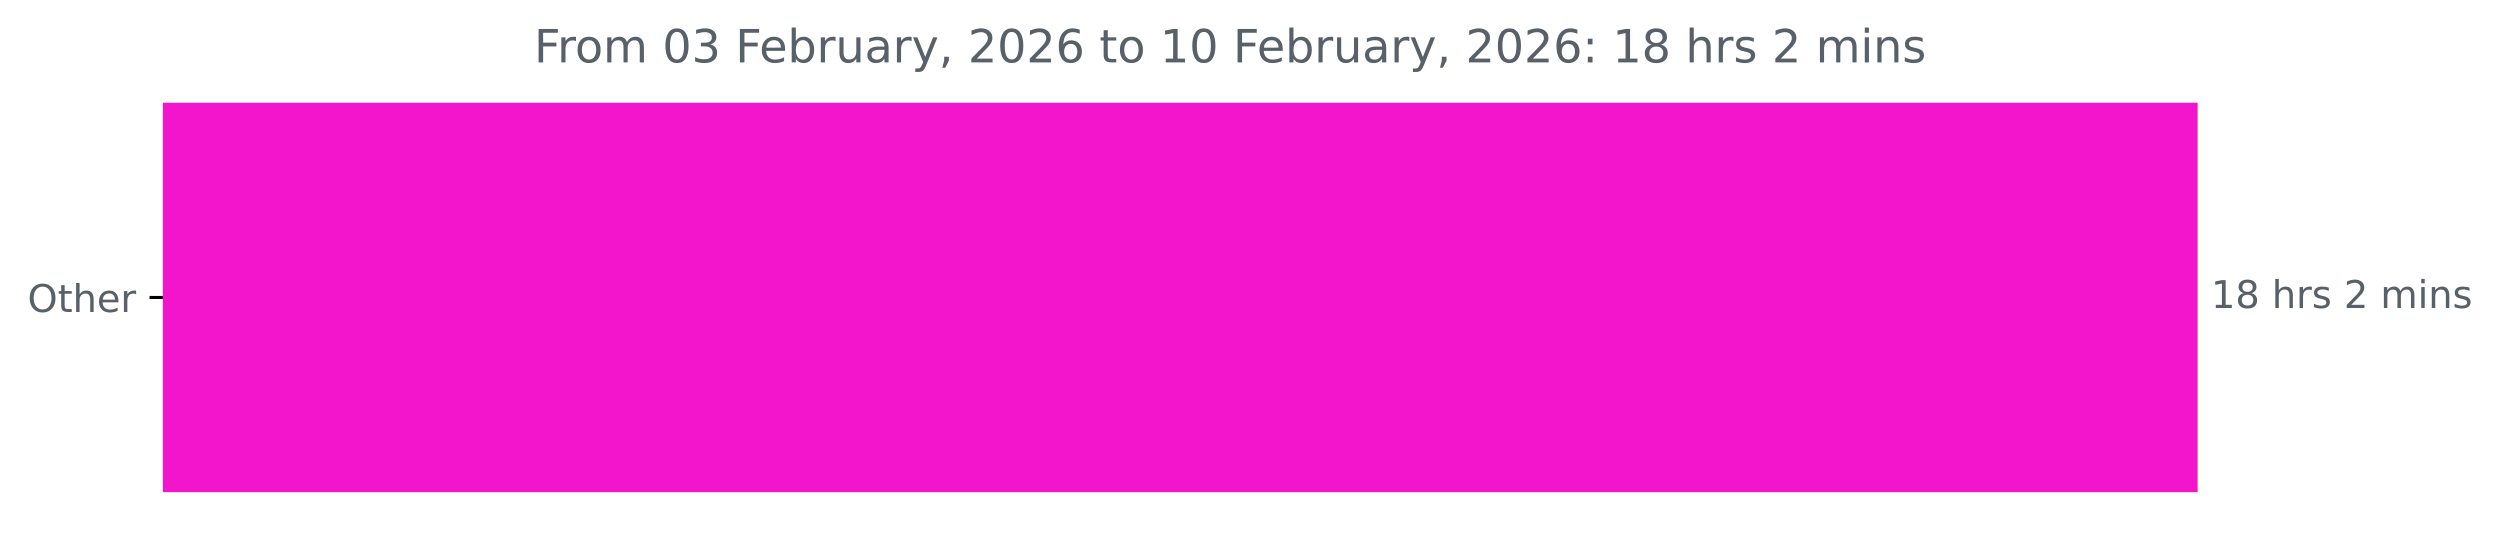
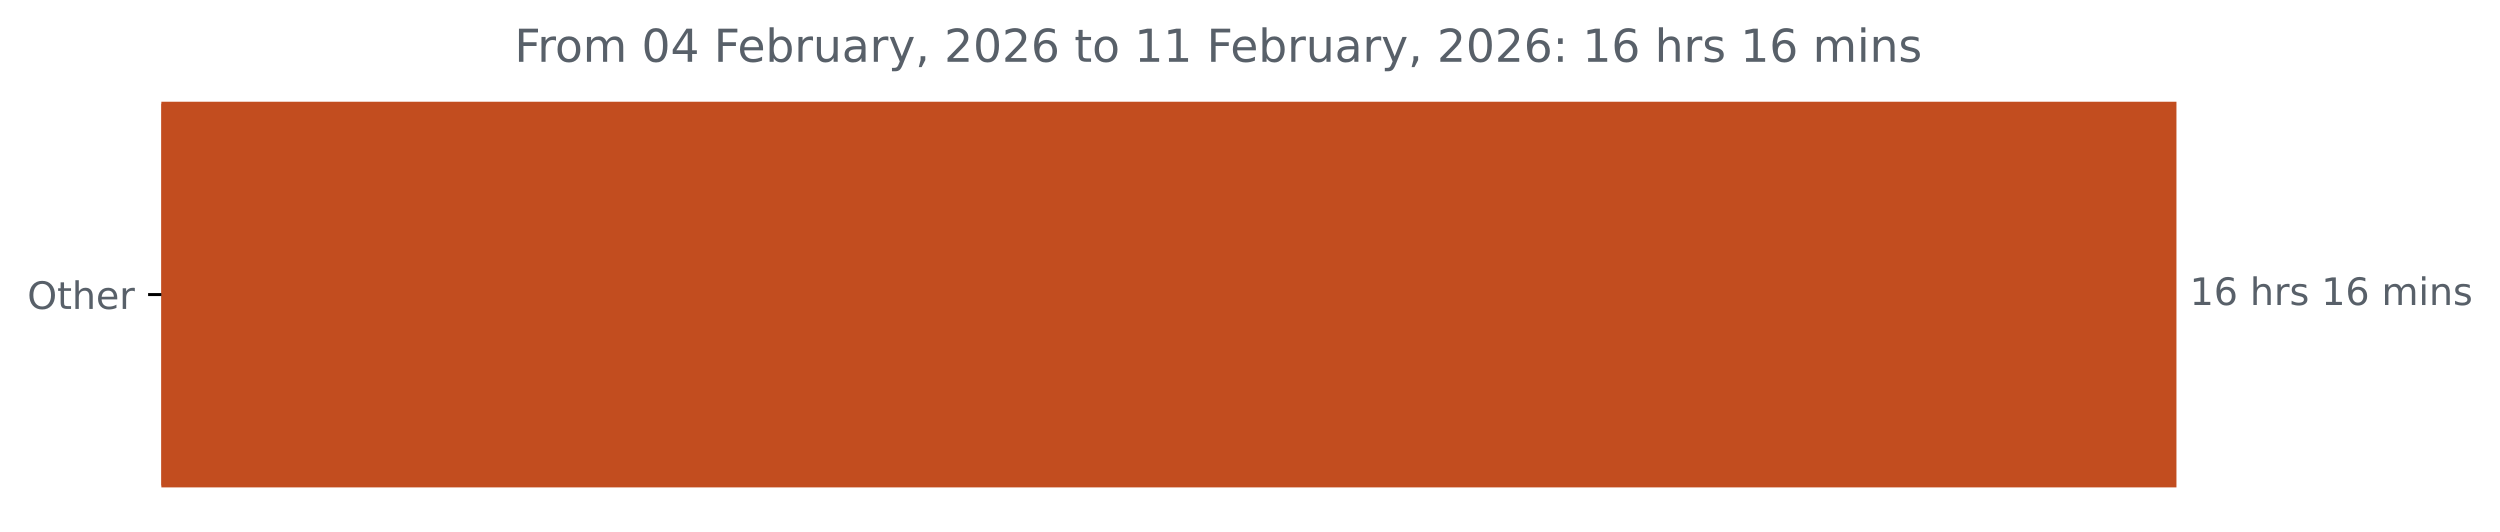
- <svg xmlns="http://www.w3.org/2000/svg" xmlns:xlink="http://www.w3.org/1999/xlink" width="653.568pt" height="140.398pt" viewBox="0 0 653.568 140.398" version="1.1">
+ <svg xmlns="http://www.w3.org/2000/svg" xmlns:xlink="http://www.w3.org/1999/xlink" width="659.93pt" height="140.398pt" viewBox="0 0 659.93 140.398" version="1.1">
  <defs>
    <style type="text/css">*{stroke-linejoin: round; stroke-linecap: butt}</style>
  </defs>
  <g id="figure_1">
    <g id="patch_1">
-       <path d="M 0 140.398  L 653.568 140.398  L 653.568 0  L 0 0  L 0 140.398  z " style="fill: none" />
+       <path d="M 0 140.398  L 659.93 140.398  L 659.93 0  L 0 0  L 0 140.398  z " style="fill: none" />
    </g>
    <g id="axes_1">
      <g id="patch_2">
-         <path d="M 42.594 27.358  L 574.022 27.358  L 574.022 128.158  L 42.594 128.158  z " clip-path="url(#p842e38edac)" style="fill: #f215cc; stroke: #f215cc; stroke-linejoin: miter" />
+         <path d="M 42.594 27.358  L 574.022 27.358  L 574.022 128.158  L 42.594 128.158  z " clip-path="url(#p7c16bbfa51)" style="fill: #c24d1f; stroke: #c24d1f; stroke-linejoin: miter" />
      </g>
      <g id="matplotlib.axis_1" />
      <g id="matplotlib.axis_2">
        <g id="ytick_1">
          <g id="line2d_1">
            <defs>
-               <path id="me30c251c6d" d="M 0 0  L -3.5 0  " style="stroke: #000000; stroke-width: 0.8" />
+               <path id="m72d9ef8fb5" d="M 0 0  L -3.5 0  " style="stroke: #000000; stroke-width: 0.8" />
            </defs>
            <g>
-               <use xlink:href="#me30c251c6d" x="42.594" y="77.758" style="stroke: #000000; stroke-width: 0.8" />
+               <use xlink:href="#m72d9ef8fb5" x="42.594" y="77.758" style="stroke: #000000; stroke-width: 0.8" />
            </g>
          </g>
          <g id="text_1">
            <g style="fill: #586069" transform="translate(7.2 81.55734) scale(0.1 -0.1)">
              <defs>
                <path id="DejaVuSans-4f" d="M 2522 4238  Q 1834 4238 1429 3725  Q 1025 3213 1025 2328  Q 1025 1447 1429 934  Q 1834 422 2522 422  Q 3209 422 3611 934  Q 4013 1447 4013 2328  Q 4013 3213 3611 3725  Q 3209 4238 2522 4238  z M 2522 4750  Q 3503 4750 4090 4092  Q 4678 3434 4678 2328  Q 4678 1225 4090 567  Q 3503 -91 2522 -91  Q 1538 -91 948 565  Q 359 1222 359 2328  Q 359 3434 948 4092  Q 1538 4750 2522 4750  z " transform="scale(0.015625)" />
                <path id="DejaVuSans-74" d="M 1172 4494  L 1172 3500  L 2356 3500  L 2356 3053  L 1172 3053  L 1172 1153  Q 1172 725 1289 603  Q 1406 481 1766 481  L 2356 481  L 2356 0  L 1766 0  Q 1100 0 847 248  Q 594 497 594 1153  L 594 3053  L 172 3053  L 172 3500  L 594 3500  L 594 4494  L 1172 4494  z " transform="scale(0.015625)" />
                <path id="DejaVuSans-68" d="M 3513 2113  L 3513 0  L 2938 0  L 2938 2094  Q 2938 2591 2744 2837  Q 2550 3084 2163 3084  Q 1697 3084 1428 2787  Q 1159 2491 1159 1978  L 1159 0  L 581 0  L 581 4863  L 1159 4863  L 1159 2956  Q 1366 3272 1645 3428  Q 1925 3584 2291 3584  Q 2894 3584 3203 3211  Q 3513 2838 3513 2113  z " transform="scale(0.015625)" />
                <path id="DejaVuSans-65" d="M 3597 1894  L 3597 1613  L 953 1613  Q 991 1019 1311 708  Q 1631 397 2203 397  Q 2534 397 2845 478  Q 3156 559 3463 722  L 3463 178  Q 3153 47 2828 -22  Q 2503 -91 2169 -91  Q 1331 -91 842 396  Q 353 884 353 1716  Q 353 2575 817 3079  Q 1281 3584 2069 3584  Q 2775 3584 3186 3129  Q 3597 2675 3597 1894  z M 3022 2063  Q 3016 2534 2758 2815  Q 2500 3097 2075 3097  Q 1594 3097 1305 2825  Q 1016 2553 972 2059  L 3022 2063  z " transform="scale(0.015625)" />
                <path id="DejaVuSans-72" d="M 2631 2963  Q 2534 3019 2420 3045  Q 2306 3072 2169 3072  Q 1681 3072 1420 2755  Q 1159 2438 1159 1844  L 1159 0  L 581 0  L 581 3500  L 1159 3500  L 1159 2956  Q 1341 3275 1631 3429  Q 1922 3584 2338 3584  Q 2397 3584 2469 3576  Q 2541 3569 2628 3553  L 2631 2963  z " transform="scale(0.015625)" />
              </defs>
              <use xlink:href="#DejaVuSans-4f" />
              <use xlink:href="#DejaVuSans-74" x="78.711" />
              <use xlink:href="#DejaVuSans-68" x="117.92" />
              <use xlink:href="#DejaVuSans-65" x="181.299" />
              <use xlink:href="#DejaVuSans-72" x="242.822" />
            </g>
          </g>
        </g>
      </g>
      <g id="text_2">
        <g style="fill: #586069" transform="translate(578.0223 80.5175) scale(0.1 -0.1)">
          <defs>
            <path id="DejaVuSans-31" d="M 794 531  L 1825 531  L 1825 4091  L 703 3866  L 703 4441  L 1819 4666  L 2450 4666  L 2450 531  L 3481 531  L 3481 0  L 794 0  L 794 531  z " transform="scale(0.015625)" />
-             <path id="DejaVuSans-38" d="M 2034 2216  Q 1584 2216 1326 1975  Q 1069 1734 1069 1313  Q 1069 891 1326 650  Q 1584 409 2034 409  Q 2484 409 2743 651  Q 3003 894 3003 1313  Q 3003 1734 2745 1975  Q 2488 2216 2034 2216  z M 1403 2484  Q 997 2584 770 2862  Q 544 3141 544 3541  Q 544 4100 942 4425  Q 1341 4750 2034 4750  Q 2731 4750 3128 4425  Q 3525 4100 3525 3541  Q 3525 3141 3298 2862  Q 3072 2584 2669 2484  Q 3125 2378 3379 2068  Q 3634 1759 3634 1313  Q 3634 634 3220 271  Q 2806 -91 2034 -91  Q 1263 -91 848 271  Q 434 634 434 1313  Q 434 1759 690 2068  Q 947 2378 1403 2484  z M 1172 3481  Q 1172 3119 1398 2916  Q 1625 2713 2034 2713  Q 2441 2713 2670 2916  Q 2900 3119 2900 3481  Q 2900 3844 2670 4047  Q 2441 4250 2034 4250  Q 1625 4250 1398 4047  Q 1172 3844 1172 3481  z " transform="scale(0.015625)" />
+             <path id="DejaVuSans-36" d="M 2113 2584  Q 1688 2584 1439 2293  Q 1191 2003 1191 1497  Q 1191 994 1439 701  Q 1688 409 2113 409  Q 2538 409 2786 701  Q 3034 994 3034 1497  Q 3034 2003 2786 2293  Q 2538 2584 2113 2584  z M 3366 4563  L 3366 3988  Q 3128 4100 2886 4159  Q 2644 4219 2406 4219  Q 1781 4219 1451 3797  Q 1122 3375 1075 2522  Q 1259 2794 1537 2939  Q 1816 3084 2150 3084  Q 2853 3084 3261 2657  Q 3669 2231 3669 1497  Q 3669 778 3244 343  Q 2819 -91 2113 -91  Q 1303 -91 875 529  Q 447 1150 447 2328  Q 447 3434 972 4092  Q 1497 4750 2381 4750  Q 2619 4750 2861 4703  Q 3103 4656 3366 4563  z " transform="scale(0.015625)" />
            <path id="DejaVuSans-20" transform="scale(0.015625)" />
            <path id="DejaVuSans-73" d="M 2834 3397  L 2834 2853  Q 2591 2978 2328 3040  Q 2066 3103 1784 3103  Q 1356 3103 1142 2972  Q 928 2841 928 2578  Q 928 2378 1081 2264  Q 1234 2150 1697 2047  L 1894 2003  Q 2506 1872 2764 1633  Q 3022 1394 3022 966  Q 3022 478 2636 193  Q 2250 -91 1575 -91  Q 1294 -91 989 -36  Q 684 19 347 128  L 347 722  Q 666 556 975 473  Q 1284 391 1588 391  Q 1994 391 2212 530  Q 2431 669 2431 922  Q 2431 1156 2273 1281  Q 2116 1406 1581 1522  L 1381 1569  Q 847 1681 609 1914  Q 372 2147 372 2553  Q 372 3047 722 3315  Q 1072 3584 1716 3584  Q 2034 3584 2315 3537  Q 2597 3491 2834 3397  z " transform="scale(0.015625)" />
-             <path id="DejaVuSans-32" d="M 1228 531  L 3431 531  L 3431 0  L 469 0  L 469 531  Q 828 903 1448 1529  Q 2069 2156 2228 2338  Q 2531 2678 2651 2914  Q 2772 3150 2772 3378  Q 2772 3750 2511 3984  Q 2250 4219 1831 4219  Q 1534 4219 1204 4116  Q 875 4013 500 3803  L 500 4441  Q 881 4594 1212 4672  Q 1544 4750 1819 4750  Q 2544 4750 2975 4387  Q 3406 4025 3406 3419  Q 3406 3131 3298 2873  Q 3191 2616 2906 2266  Q 2828 2175 2409 1742  Q 1991 1309 1228 531  z " transform="scale(0.015625)" />
            <path id="DejaVuSans-6d" d="M 3328 2828  Q 3544 3216 3844 3400  Q 4144 3584 4550 3584  Q 5097 3584 5394 3201  Q 5691 2819 5691 2113  L 5691 0  L 5113 0  L 5113 2094  Q 5113 2597 4934 2840  Q 4756 3084 4391 3084  Q 3944 3084 3684 2787  Q 3425 2491 3425 1978  L 3425 0  L 2847 0  L 2847 2094  Q 2847 2600 2669 2842  Q 2491 3084 2119 3084  Q 1678 3084 1418 2786  Q 1159 2488 1159 1978  L 1159 0  L 581 0  L 581 3500  L 1159 3500  L 1159 2956  Q 1356 3278 1631 3431  Q 1906 3584 2284 3584  Q 2666 3584 2933 3390  Q 3200 3197 3328 2828  z " transform="scale(0.015625)" />
            <path id="DejaVuSans-69" d="M 603 3500  L 1178 3500  L 1178 0  L 603 0  L 603 3500  z M 603 4863  L 1178 4863  L 1178 4134  L 603 4134  L 603 4863  z " transform="scale(0.015625)" />
            <path id="DejaVuSans-6e" d="M 3513 2113  L 3513 0  L 2938 0  L 2938 2094  Q 2938 2591 2744 2837  Q 2550 3084 2163 3084  Q 1697 3084 1428 2787  Q 1159 2491 1159 1978  L 1159 0  L 581 0  L 581 3500  L 1159 3500  L 1159 2956  Q 1366 3272 1645 3428  Q 1925 3584 2291 3584  Q 2894 3584 3203 3211  Q 3513 2838 3513 2113  z " transform="scale(0.015625)" />
          </defs>
          <use xlink:href="#DejaVuSans-31" />
-           <use xlink:href="#DejaVuSans-38" x="63.623" />
+           <use xlink:href="#DejaVuSans-36" x="63.623" />
          <use xlink:href="#DejaVuSans-20" x="127.246" />
          <use xlink:href="#DejaVuSans-68" x="159.033" />
          <use xlink:href="#DejaVuSans-72" x="222.412" />
          <use xlink:href="#DejaVuSans-73" x="263.525" />
          <use xlink:href="#DejaVuSans-20" x="315.625" />
-           <use xlink:href="#DejaVuSans-32" x="347.412" />
-           <use xlink:href="#DejaVuSans-20" x="411.035" />
-           <use xlink:href="#DejaVuSans-6d" x="442.822" />
-           <use xlink:href="#DejaVuSans-69" x="540.234" />
-           <use xlink:href="#DejaVuSans-6e" x="568.018" />
-           <use xlink:href="#DejaVuSans-73" x="631.396" />
+           <use xlink:href="#DejaVuSans-31" x="347.412" />
+           <use xlink:href="#DejaVuSans-36" x="411.035" />
+           <use xlink:href="#DejaVuSans-20" x="474.658" />
+           <use xlink:href="#DejaVuSans-6d" x="506.445" />
+           <use xlink:href="#DejaVuSans-69" x="603.857" />
+           <use xlink:href="#DejaVuSans-6e" x="631.641" />
+           <use xlink:href="#DejaVuSans-73" x="695.02" />
        </g>
      </g>
      <g id="text_3">
-         <g style="fill: #586069" transform="translate(139.6287 16.31812) scale(0.12 -0.12)">
+         <g style="fill: #586069" transform="translate(135.8113 16.31812) scale(0.12 -0.12)">
          <defs>
            <path id="DejaVuSans-46" d="M 628 4666  L 3309 4666  L 3309 4134  L 1259 4134  L 1259 2759  L 3109 2759  L 3109 2228  L 1259 2228  L 1259 0  L 628 0  L 628 4666  z " transform="scale(0.015625)" />
            <path id="DejaVuSans-6f" d="M 1959 3097  Q 1497 3097 1228 2736  Q 959 2375 959 1747  Q 959 1119 1226 758  Q 1494 397 1959 397  Q 2419 397 2687 759  Q 2956 1122 2956 1747  Q 2956 2369 2687 2733  Q 2419 3097 1959 3097  z M 1959 3584  Q 2709 3584 3137 3096  Q 3566 2609 3566 1747  Q 3566 888 3137 398  Q 2709 -91 1959 -91  Q 1206 -91 779 398  Q 353 888 353 1747  Q 353 2609 779 3096  Q 1206 3584 1959 3584  z " transform="scale(0.015625)" />
            <path id="DejaVuSans-30" d="M 2034 4250  Q 1547 4250 1301 3770  Q 1056 3291 1056 2328  Q 1056 1369 1301 889  Q 1547 409 2034 409  Q 2525 409 2770 889  Q 3016 1369 3016 2328  Q 3016 3291 2770 3770  Q 2525 4250 2034 4250  z M 2034 4750  Q 2819 4750 3233 4129  Q 3647 3509 3647 2328  Q 3647 1150 3233 529  Q 2819 -91 2034 -91  Q 1250 -91 836 529  Q 422 1150 422 2328  Q 422 3509 836 4129  Q 1250 4750 2034 4750  z " transform="scale(0.015625)" />
-             <path id="DejaVuSans-33" d="M 2597 2516  Q 3050 2419 3304 2112  Q 3559 1806 3559 1356  Q 3559 666 3084 287  Q 2609 -91 1734 -91  Q 1441 -91 1130 -33  Q 819 25 488 141  L 488 750  Q 750 597 1062 519  Q 1375 441 1716 441  Q 2309 441 2620 675  Q 2931 909 2931 1356  Q 2931 1769 2642 2001  Q 2353 2234 1838 2234  L 1294 2234  L 1294 2753  L 1863 2753  Q 2328 2753 2575 2939  Q 2822 3125 2822 3475  Q 2822 3834 2567 4026  Q 2313 4219 1838 4219  Q 1578 4219 1281 4162  Q 984 4106 628 3988  L 628 4550  Q 988 4650 1302 4700  Q 1616 4750 1894 4750  Q 2613 4750 3031 4423  Q 3450 4097 3450 3541  Q 3450 3153 3228 2886  Q 3006 2619 2597 2516  z " transform="scale(0.015625)" />
+             <path id="DejaVuSans-34" d="M 2419 4116  L 825 1625  L 2419 1625  L 2419 4116  z M 2253 4666  L 3047 4666  L 3047 1625  L 3713 1625  L 3713 1100  L 3047 1100  L 3047 0  L 2419 0  L 2419 1100  L 313 1100  L 313 1709  L 2253 4666  z " transform="scale(0.015625)" />
            <path id="DejaVuSans-62" d="M 3116 1747  Q 3116 2381 2855 2742  Q 2594 3103 2138 3103  Q 1681 3103 1420 2742  Q 1159 2381 1159 1747  Q 1159 1113 1420 752  Q 1681 391 2138 391  Q 2594 391 2855 752  Q 3116 1113 3116 1747  z M 1159 2969  Q 1341 3281 1617 3432  Q 1894 3584 2278 3584  Q 2916 3584 3314 3078  Q 3713 2572 3713 1747  Q 3713 922 3314 415  Q 2916 -91 2278 -91  Q 1894 -91 1617 61  Q 1341 213 1159 525  L 1159 0  L 581 0  L 581 4863  L 1159 4863  L 1159 2969  z " transform="scale(0.015625)" />
            <path id="DejaVuSans-75" d="M 544 1381  L 544 3500  L 1119 3500  L 1119 1403  Q 1119 906 1312 657  Q 1506 409 1894 409  Q 2359 409 2629 706  Q 2900 1003 2900 1516  L 2900 3500  L 3475 3500  L 3475 0  L 2900 0  L 2900 538  Q 2691 219 2414 64  Q 2138 -91 1772 -91  Q 1169 -91 856 284  Q 544 659 544 1381  z M 1991 3584  L 1991 3584  z " transform="scale(0.015625)" />
            <path id="DejaVuSans-61" d="M 2194 1759  Q 1497 1759 1228 1600  Q 959 1441 959 1056  Q 959 750 1161 570  Q 1363 391 1709 391  Q 2188 391 2477 730  Q 2766 1069 2766 1631  L 2766 1759  L 2194 1759  z M 3341 1997  L 3341 0  L 2766 0  L 2766 531  Q 2569 213 2275 61  Q 1981 -91 1556 -91  Q 1019 -91 701 211  Q 384 513 384 1019  Q 384 1609 779 1909  Q 1175 2209 1959 2209  L 2766 2209  L 2766 2266  Q 2766 2663 2505 2880  Q 2244 3097 1772 3097  Q 1472 3097 1187 3025  Q 903 2953 641 2809  L 641 3341  Q 956 3463 1253 3523  Q 1550 3584 1831 3584  Q 2591 3584 2966 3190  Q 3341 2797 3341 1997  z " transform="scale(0.015625)" />
            <path id="DejaVuSans-79" d="M 2059 -325  Q 1816 -950 1584 -1140  Q 1353 -1331 966 -1331  L 506 -1331  L 506 -850  L 844 -850  Q 1081 -850 1212 -737  Q 1344 -625 1503 -206  L 1606 56  L 191 3500  L 800 3500  L 1894 763  L 2988 3500  L 3597 3500  L 2059 -325  z " transform="scale(0.015625)" />
            <path id="DejaVuSans-2c" d="M 750 794  L 1409 794  L 1409 256  L 897 -744  L 494 -744  L 750 256  L 750 794  z " transform="scale(0.015625)" />
-             <path id="DejaVuSans-36" d="M 2113 2584  Q 1688 2584 1439 2293  Q 1191 2003 1191 1497  Q 1191 994 1439 701  Q 1688 409 2113 409  Q 2538 409 2786 701  Q 3034 994 3034 1497  Q 3034 2003 2786 2293  Q 2538 2584 2113 2584  z M 3366 4563  L 3366 3988  Q 3128 4100 2886 4159  Q 2644 4219 2406 4219  Q 1781 4219 1451 3797  Q 1122 3375 1075 2522  Q 1259 2794 1537 2939  Q 1816 3084 2150 3084  Q 2853 3084 3261 2657  Q 3669 2231 3669 1497  Q 3669 778 3244 343  Q 2819 -91 2113 -91  Q 1303 -91 875 529  Q 447 1150 447 2328  Q 447 3434 972 4092  Q 1497 4750 2381 4750  Q 2619 4750 2861 4703  Q 3103 4656 3366 4563  z " transform="scale(0.015625)" />
+             <path id="DejaVuSans-32" d="M 1228 531  L 3431 531  L 3431 0  L 469 0  L 469 531  Q 828 903 1448 1529  Q 2069 2156 2228 2338  Q 2531 2678 2651 2914  Q 2772 3150 2772 3378  Q 2772 3750 2511 3984  Q 2250 4219 1831 4219  Q 1534 4219 1204 4116  Q 875 4013 500 3803  L 500 4441  Q 881 4594 1212 4672  Q 1544 4750 1819 4750  Q 2544 4750 2975 4387  Q 3406 4025 3406 3419  Q 3406 3131 3298 2873  Q 3191 2616 2906 2266  Q 2828 2175 2409 1742  Q 1991 1309 1228 531  z " transform="scale(0.015625)" />
            <path id="DejaVuSans-3a" d="M 750 794  L 1409 794  L 1409 0  L 750 0  L 750 794  z M 750 3309  L 1409 3309  L 1409 2516  L 750 2516  L 750 3309  z " transform="scale(0.015625)" />
          </defs>
          <use xlink:href="#DejaVuSans-46" />
          <use xlink:href="#DejaVuSans-72" x="50.27" />
          <use xlink:href="#DejaVuSans-6f" x="89.133" />
          <use xlink:href="#DejaVuSans-6d" x="150.314" />
          <use xlink:href="#DejaVuSans-20" x="247.727" />
          <use xlink:href="#DejaVuSans-30" x="279.514" />
-           <use xlink:href="#DejaVuSans-33" x="343.137" />
+           <use xlink:href="#DejaVuSans-34" x="343.137" />
          <use xlink:href="#DejaVuSans-20" x="406.76" />
          <use xlink:href="#DejaVuSans-46" x="438.547" />
          <use xlink:href="#DejaVuSans-65" x="490.566" />
          <use xlink:href="#DejaVuSans-62" x="552.09" />
          <use xlink:href="#DejaVuSans-72" x="615.566" />
          <use xlink:href="#DejaVuSans-75" x="656.68" />
          <use xlink:href="#DejaVuSans-61" x="720.059" />
          <use xlink:href="#DejaVuSans-72" x="781.338" />
          <use xlink:href="#DejaVuSans-79" x="822.451" />
          <use xlink:href="#DejaVuSans-2c" x="881.631" />
          <use xlink:href="#DejaVuSans-20" x="913.418" />
          <use xlink:href="#DejaVuSans-32" x="945.205" />
          <use xlink:href="#DejaVuSans-30" x="1008.828" />
          <use xlink:href="#DejaVuSans-32" x="1072.451" />
          <use xlink:href="#DejaVuSans-36" x="1136.074" />
          <use xlink:href="#DejaVuSans-20" x="1199.697" />
          <use xlink:href="#DejaVuSans-74" x="1231.484" />
          <use xlink:href="#DejaVuSans-6f" x="1270.693" />
          <use xlink:href="#DejaVuSans-20" x="1331.875" />
          <use xlink:href="#DejaVuSans-31" x="1363.662" />
-           <use xlink:href="#DejaVuSans-30" x="1427.285" />
+           <use xlink:href="#DejaVuSans-31" x="1427.285" />
          <use xlink:href="#DejaVuSans-20" x="1490.908" />
          <use xlink:href="#DejaVuSans-46" x="1522.695" />
          <use xlink:href="#DejaVuSans-65" x="1574.715" />
          <use xlink:href="#DejaVuSans-62" x="1636.238" />
          <use xlink:href="#DejaVuSans-72" x="1699.715" />
          <use xlink:href="#DejaVuSans-75" x="1740.828" />
          <use xlink:href="#DejaVuSans-61" x="1804.207" />
          <use xlink:href="#DejaVuSans-72" x="1865.486" />
          <use xlink:href="#DejaVuSans-79" x="1906.6" />
          <use xlink:href="#DejaVuSans-2c" x="1965.779" />
          <use xlink:href="#DejaVuSans-20" x="1997.566" />
          <use xlink:href="#DejaVuSans-32" x="2029.354" />
          <use xlink:href="#DejaVuSans-30" x="2092.977" />
          <use xlink:href="#DejaVuSans-32" x="2156.6" />
          <use xlink:href="#DejaVuSans-36" x="2220.223" />
          <use xlink:href="#DejaVuSans-3a" x="2283.846" />
          <use xlink:href="#DejaVuSans-20" x="2317.537" />
          <use xlink:href="#DejaVuSans-31" x="2349.324" />
-           <use xlink:href="#DejaVuSans-38" x="2412.947" />
+           <use xlink:href="#DejaVuSans-36" x="2412.947" />
          <use xlink:href="#DejaVuSans-20" x="2476.57" />
          <use xlink:href="#DejaVuSans-68" x="2508.357" />
          <use xlink:href="#DejaVuSans-72" x="2571.736" />
          <use xlink:href="#DejaVuSans-73" x="2612.85" />
          <use xlink:href="#DejaVuSans-20" x="2664.949" />
-           <use xlink:href="#DejaVuSans-32" x="2696.736" />
-           <use xlink:href="#DejaVuSans-20" x="2760.359" />
-           <use xlink:href="#DejaVuSans-6d" x="2792.146" />
-           <use xlink:href="#DejaVuSans-69" x="2889.559" />
-           <use xlink:href="#DejaVuSans-6e" x="2917.342" />
-           <use xlink:href="#DejaVuSans-73" x="2980.721" />
+           <use xlink:href="#DejaVuSans-31" x="2696.736" />
+           <use xlink:href="#DejaVuSans-36" x="2760.359" />
+           <use xlink:href="#DejaVuSans-20" x="2823.982" />
+           <use xlink:href="#DejaVuSans-6d" x="2855.77" />
+           <use xlink:href="#DejaVuSans-69" x="2953.182" />
+           <use xlink:href="#DejaVuSans-6e" x="2980.965" />
+           <use xlink:href="#DejaVuSans-73" x="3044.344" />
        </g>
      </g>
    </g>
  </g>
  <defs>
-     <clipPath id="p842e38edac">
+     <clipPath id="p7c16bbfa51">
      <rect x="42.594" y="22.318" width="558" height="110.88" />
    </clipPath>
  </defs>
</svg>
